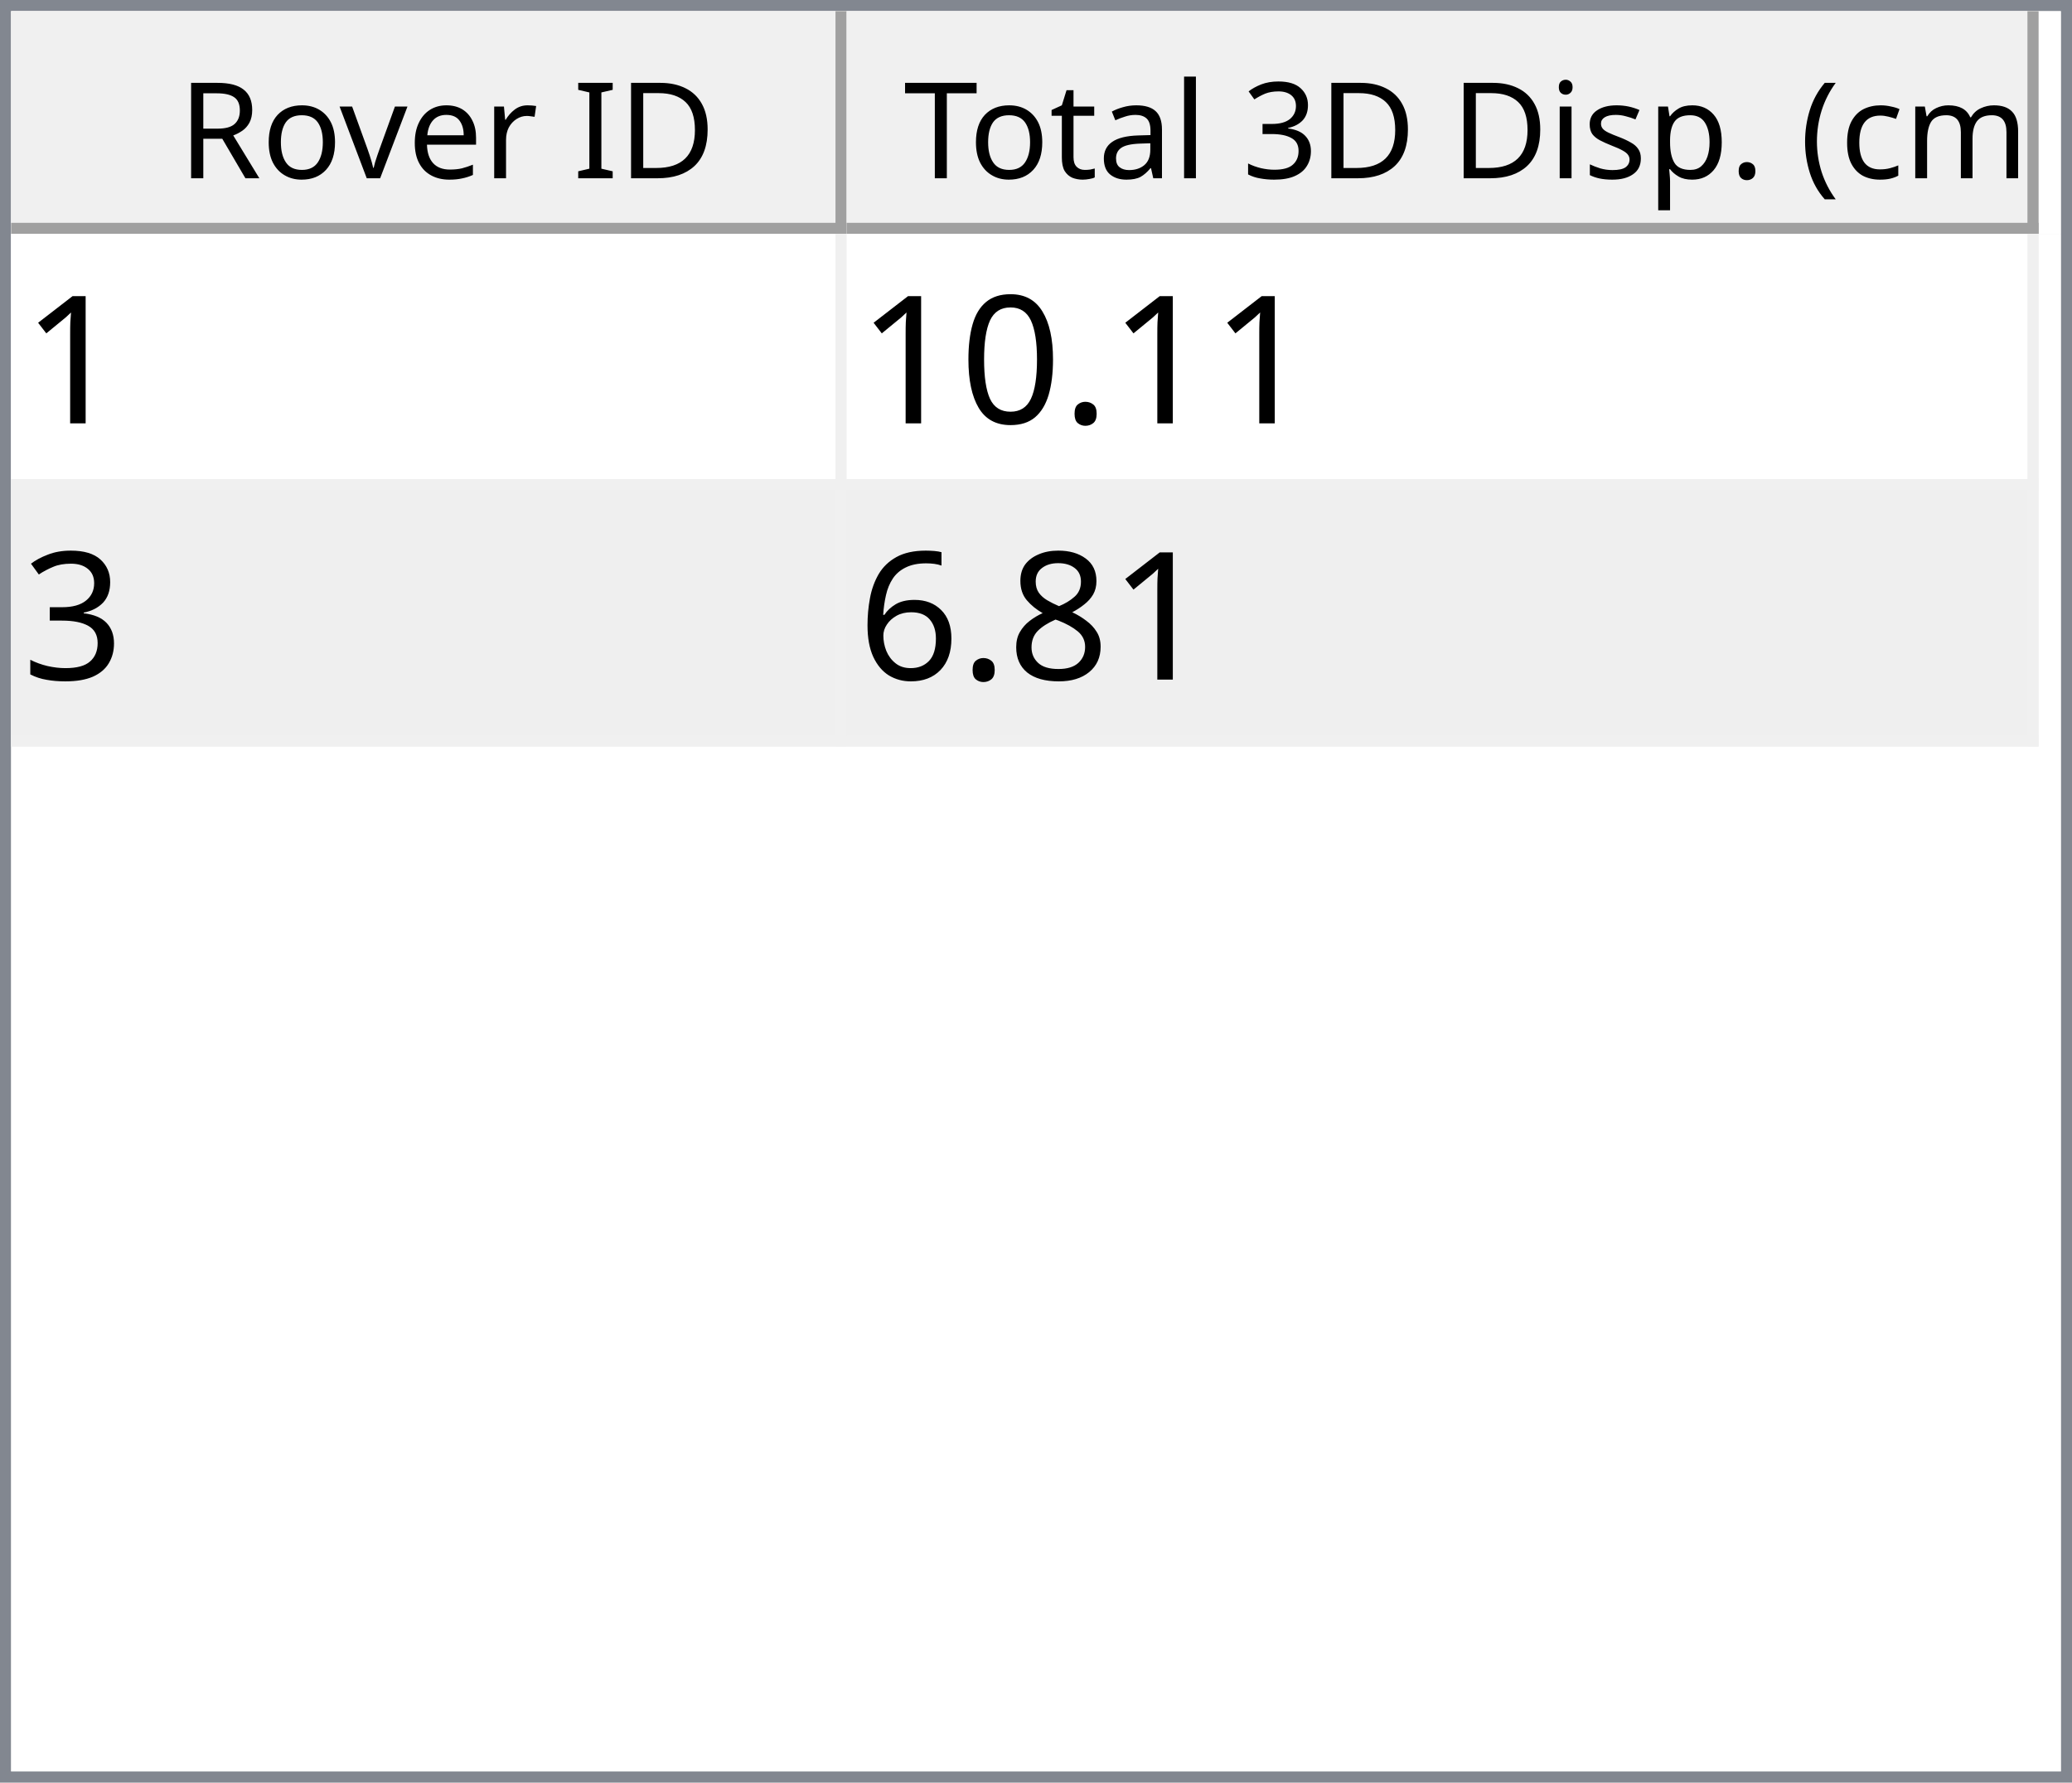
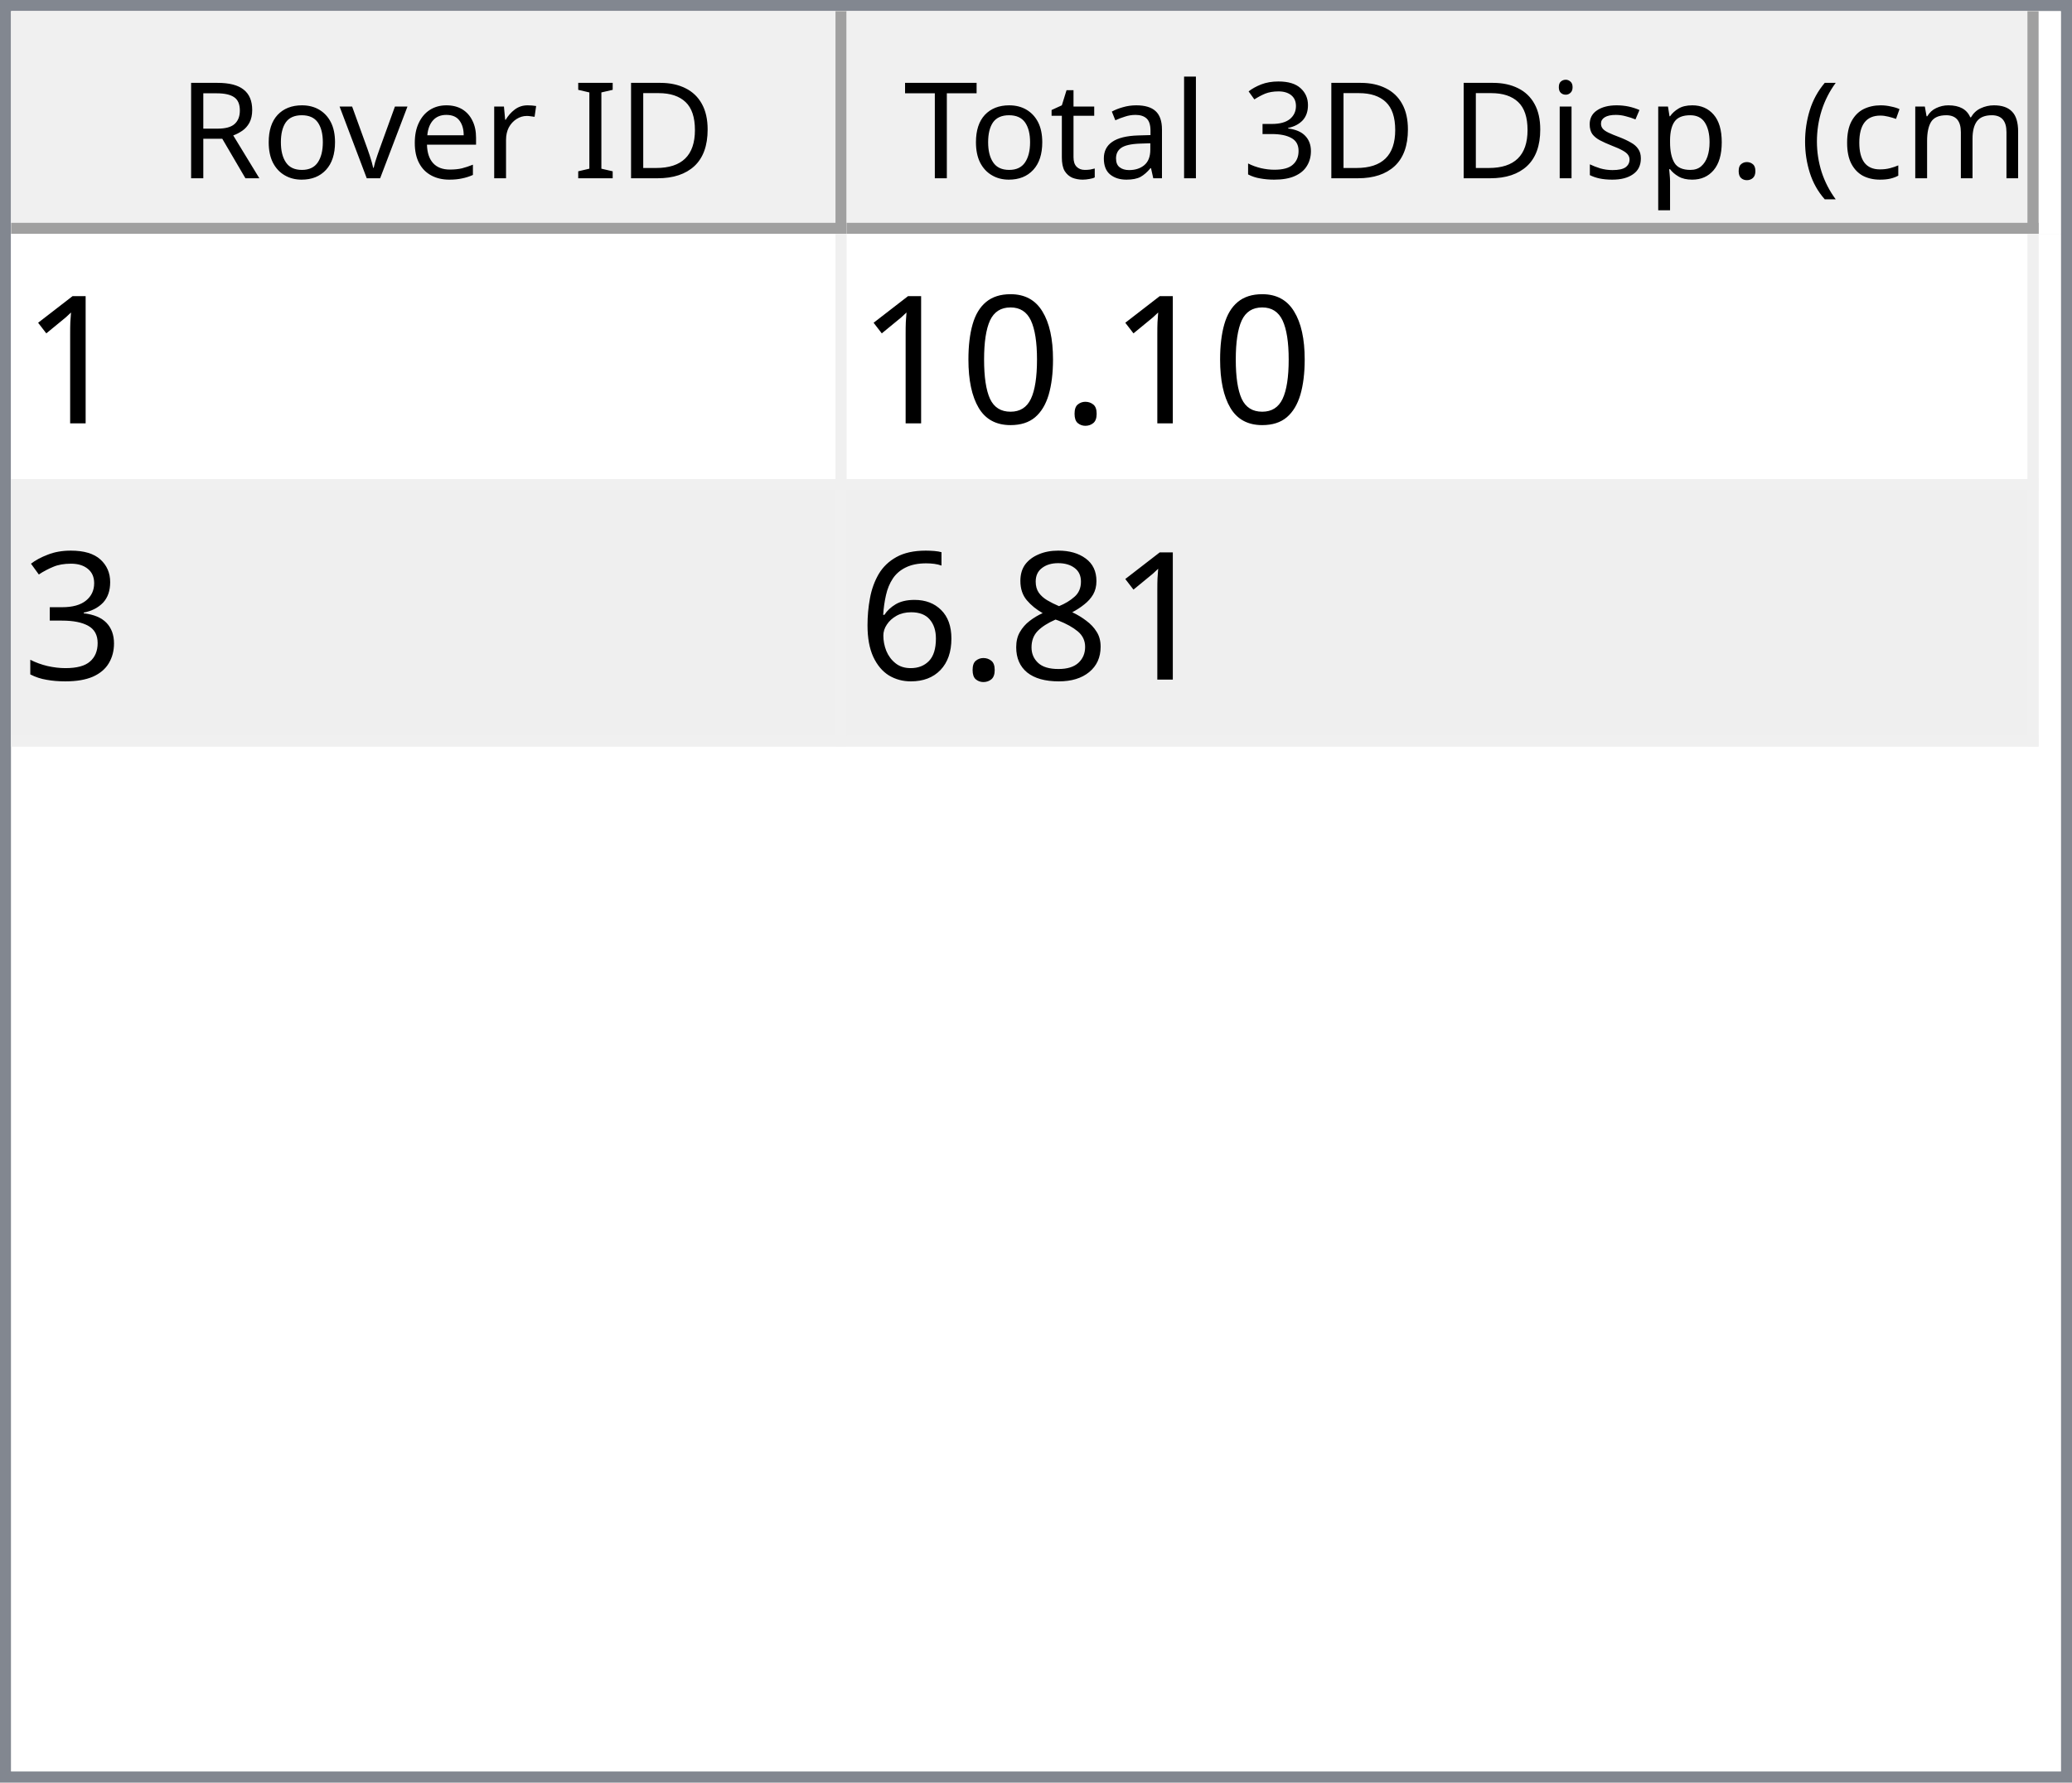
<svg xmlns="http://www.w3.org/2000/svg" style="fill-opacity:1; color-rendering:auto; color-interpolation:auto; text-rendering:auto; stroke:black; stroke-linecap:square; stroke-miterlimit:10; shape-rendering:auto; stroke-opacity:1; fill:black; stroke-dasharray:none; font-weight:normal; stroke-width:1; font-family:'Dialog'; font-style:normal; stroke-linejoin:miter; font-size:12px; stroke-dashoffset:0; image-rendering:auto;" width="186" height="160">
  <defs id="genericDefs" />
  <g>
    <defs id="defs1">
      <clipPath clipPathUnits="userSpaceOnUse" id="clipPath1">
        <path d="M0 0 L186 0 L186 160 L0 160 L0 0 Z" />
      </clipPath>
      <clipPath clipPathUnits="userSpaceOnUse" id="clipPath2">
        <path d="M0 0 L0 160 L186 160 L186 0 Z" />
      </clipPath>
      <clipPath clipPathUnits="userSpaceOnUse" id="clipPath3">
        <path d="M0 0 L0 20 L184 20 L184 0 Z" />
      </clipPath>
      <clipPath clipPathUnits="userSpaceOnUse" id="clipPath4">
        <path d="M0 0 L0 20 L75 20 L75 0 Z" />
      </clipPath>
      <clipPath clipPathUnits="userSpaceOnUse" id="clipPath5">
        <path d="M1 1 L1 19 L74 19 L74 1 Z" />
      </clipPath>
      <clipPath clipPathUnits="userSpaceOnUse" id="clipPath6">
        <path d="M0 0 L0 18 L73 18 L73 0 Z" />
      </clipPath>
      <clipPath clipPathUnits="userSpaceOnUse" id="clipPath7">
        <path d="M-0.5 -0.5 L-0.5 19.5 L74.5 19.5 L74.5 -0.5 Z" />
      </clipPath>
      <clipPath clipPathUnits="userSpaceOnUse" id="clipPath8">
        <path d="M0 0 L0 20 L107 20 L107 0 Z" />
      </clipPath>
      <clipPath clipPathUnits="userSpaceOnUse" id="clipPath9">
        <path d="M1 1 L1 19 L106 19 L106 1 Z" />
      </clipPath>
      <clipPath clipPathUnits="userSpaceOnUse" id="clipPath10">
        <path d="M0 0 L0 18 L105 18 L105 0 Z" />
      </clipPath>
      <clipPath clipPathUnits="userSpaceOnUse" id="clipPath11">
        <path d="M-0.5 -0.5 L-0.5 19.5 L106.5 19.5 L106.5 -0.5 Z" />
      </clipPath>
      <clipPath clipPathUnits="userSpaceOnUse" id="clipPath12">
        <path d="M0 0 L0 138 L184 138 L184 0 Z" />
      </clipPath>
      <clipPath clipPathUnits="userSpaceOnUse" id="clipPath13">
        <path d="M0 0 L0 46 L182 46 L182 0 Z" />
      </clipPath>
      <clipPath clipPathUnits="userSpaceOnUse" id="clipPath14">
        <path d="M-0.5 -0.5 L-0.5 45.5 L181.5 45.5 L181.5 -0.5 Z" />
      </clipPath>
      <clipPath clipPathUnits="userSpaceOnUse" id="clipPath15">
        <path d="M0 0 L0 22 L74 22 L74 0 Z" />
      </clipPath>
      <clipPath clipPathUnits="userSpaceOnUse" id="clipPath16">
        <path d="M0 0 L0 22 L106 22 L106 0 Z" />
      </clipPath>
      <font horiz-adv-x="64.551" id="font1">
        <font-face ascent="107.91" descent="25.098" units-per-em="100" style="font-style:normal; font-family:Segoe UI; font-weight:normal;" />
        <missing-glyph horiz-adv-x="64.551" d="M8.109 0 L8.109 68.266 L56.453 68.266 L56.453 0 L8.109 0 ZM15.328 7.234 L49.219 7.234 L49.219 61.031 L15.328 61.031 L15.328 7.234 Z" />
        <glyph unicode="D" horiz-adv-x="70.117" d="M9.188 0 L9.188 70.016 L28.516 70.016 Q65.531 70.016 65.531 35.891 Q65.531 19.672 55.25 9.836 Q44.969 0 27.734 0 L9.188 0 ZM17.391 62.594 L17.391 7.422 L27.828 7.422 Q41.609 7.422 49.273 14.797 Q56.938 22.172 56.938 35.688 Q56.938 62.594 28.328 62.594 L17.391 62.594 Z" />
        <glyph unicode="I" horiz-adv-x="26.611" d="M17.391 0 L9.188 0 L9.188 70.016 L17.391 70.016 L17.391 0 Z" />
        <glyph unicode=" " horiz-adv-x="27.393" d="" />
        <glyph unicode="r" horiz-adv-x="34.766" d="M34.188 41.891 Q32.078 43.5 28.125 43.5 Q23 43.5 19.555 38.672 Q16.109 33.844 16.109 25.484 L16.109 0 L8.109 0 L8.109 50 L16.109 50 L16.109 39.703 L16.312 39.703 Q18.016 44.969 21.531 47.922 Q25.047 50.875 29.391 50.875 Q32.516 50.875 34.188 50.203 L34.188 41.891 Z" />
        <glyph unicode="e" horiz-adv-x="52.295" d="M48.297 23 L12.984 23 Q13.188 14.656 17.484 10.109 Q21.781 5.562 29.297 5.562 Q37.75 5.562 44.828 11.141 L44.828 3.609 Q38.234 -1.172 27.391 -1.172 Q16.797 -1.172 10.742 5.641 Q4.688 12.453 4.688 24.812 Q4.688 36.469 11.305 43.82 Q17.922 51.172 27.734 51.172 Q37.547 51.172 42.922 44.828 Q48.297 38.484 48.297 27.203 L48.297 23 ZM40.094 29.781 Q40.047 36.719 36.75 40.578 Q33.453 44.438 27.594 44.438 Q21.922 44.438 17.969 40.383 Q14.016 36.328 13.094 29.781 L40.094 29.781 Z" />
        <glyph unicode="v" horiz-adv-x="47.9" d="M47.406 50 L27.484 0 L19.625 0 L0.688 50 L9.469 50 L22.172 13.672 Q23.578 9.672 23.922 6.688 L24.125 6.688 Q24.609 10.453 25.688 13.484 L38.969 50 L47.406 50 Z" />
        <glyph unicode="o" horiz-adv-x="58.594" d="M29 -1.172 Q17.922 -1.172 11.305 5.836 Q4.688 12.844 4.688 24.422 Q4.688 37.016 11.57 44.094 Q18.453 51.172 30.172 51.172 Q41.359 51.172 47.633 44.289 Q53.906 37.406 53.906 25.203 Q53.906 13.234 47.141 6.031 Q40.375 -1.172 29 -1.172 ZM29.594 44.438 Q21.875 44.438 17.383 39.188 Q12.891 33.938 12.891 24.703 Q12.891 15.828 17.43 10.695 Q21.969 5.562 29.594 5.562 Q37.359 5.562 41.531 10.594 Q45.703 15.625 45.703 24.906 Q45.703 34.281 41.531 39.359 Q37.359 44.438 29.594 44.438 Z" />
        <glyph unicode="R" horiz-adv-x="59.814" d="M59.375 0 L49.609 0 L37.891 19.625 Q36.281 22.359 34.766 24.289 Q33.25 26.219 31.664 27.438 Q30.078 28.656 28.25 29.219 Q26.422 29.781 24.125 29.781 L17.391 29.781 L17.391 0 L9.188 0 L9.188 70.016 L30.078 70.016 Q34.672 70.016 38.555 68.867 Q42.438 67.719 45.289 65.375 Q48.141 63.031 49.758 59.547 Q51.375 56.062 51.375 51.375 Q51.375 47.703 50.273 44.656 Q49.172 41.609 47.148 39.211 Q45.125 36.812 42.266 35.133 Q39.406 33.453 35.844 32.516 L35.844 32.328 Q37.594 31.547 38.891 30.547 Q40.188 29.547 41.359 28.18 Q42.531 26.812 43.68 25.078 Q44.828 23.344 46.234 21.047 L59.375 0 ZM17.391 62.594 L17.391 37.203 L28.516 37.203 Q31.594 37.203 34.203 38.133 Q36.812 39.062 38.719 40.797 Q40.625 42.531 41.703 45.047 Q42.781 47.562 42.781 50.688 Q42.781 56.297 39.141 59.445 Q35.5 62.594 28.609 62.594 L17.391 62.594 Z" />
        <glyph unicode=")" horiz-adv-x="30.176" d="M8.297 -15.922 L1.172 -15.922 Q16.406 2.344 16.406 26.812 Q16.406 51.469 1.078 70.016 L8.297 70.016 Q23.531 52.156 23.531 26.703 Q23.531 1.375 8.297 -15.922 Z" />
        <glyph unicode="m" horiz-adv-x="86.133" d="M79.109 0 L71.094 0 L71.094 28.719 Q71.094 37.016 68.531 40.727 Q65.969 44.438 59.906 44.438 Q54.781 44.438 51.195 39.75 Q47.609 35.062 47.609 28.516 L47.609 0 L39.594 0 L39.594 29.688 Q39.594 44.438 28.219 44.438 Q22.953 44.438 19.531 40.016 Q16.109 35.594 16.109 28.516 L16.109 0 L8.109 0 L8.109 50 L16.109 50 L16.109 42.094 L16.312 42.094 Q21.625 51.172 31.844 51.172 Q36.969 51.172 40.773 48.312 Q44.578 45.453 46 40.828 Q51.562 51.172 62.594 51.172 Q79.109 51.172 79.109 30.812 L79.109 0 Z" />
        <glyph unicode="c" horiz-adv-x="46.191" d="M42.188 2.297 Q36.422 -1.172 28.516 -1.172 Q17.828 -1.172 11.258 5.789 Q4.688 12.75 4.688 23.828 Q4.688 36.188 11.766 43.68 Q18.844 51.172 30.672 51.172 Q37.25 51.172 42.281 48.734 L42.281 40.531 Q36.719 44.438 30.375 44.438 Q22.703 44.438 17.797 38.945 Q12.891 33.453 12.891 24.516 Q12.891 15.719 17.508 10.641 Q22.125 5.562 29.891 5.562 Q36.422 5.562 42.188 9.906 L42.188 2.297 Z" />
        <glyph unicode="(" horiz-adv-x="30.176" d="M29.109 -15.922 L21.969 -15.922 Q6.844 1.375 6.844 26.703 Q6.844 52.156 21.969 70.016 L29.203 70.016 Q13.875 51.469 13.875 26.812 Q13.875 2.344 29.109 -15.922 Z" />
        <glyph unicode="." horiz-adv-x="21.68" d="M10.891 -1.078 Q8.641 -1.078 7.055 0.539 Q5.469 2.156 5.469 4.391 Q5.469 6.641 7.055 8.273 Q8.641 9.906 10.891 9.906 Q13.188 9.906 14.797 8.273 Q16.406 6.641 16.406 4.391 Q16.406 2.156 14.797 0.539 Q13.188 -1.078 10.891 -1.078 Z" />
        <glyph unicode="p" horiz-adv-x="58.789" d="M16.312 7.234 L16.109 7.234 L16.109 -23 L8.109 -23 L8.109 50 L16.109 50 L16.109 41.219 L16.312 41.219 Q22.219 51.172 33.594 51.172 Q43.266 51.172 48.688 44.461 Q54.109 37.75 54.109 26.469 Q54.109 13.922 48 6.375 Q41.891 -1.172 31.297 -1.172 Q21.578 -1.172 16.312 7.234 ZM16.109 27.391 L16.109 20.406 Q16.109 14.203 20.141 9.883 Q24.172 5.562 30.375 5.562 Q37.641 5.562 41.773 11.133 Q45.906 16.703 45.906 26.609 Q45.906 34.969 42.047 39.703 Q38.188 44.438 31.594 44.438 Q24.609 44.438 20.359 39.578 Q16.109 34.719 16.109 27.391 Z" />
        <glyph unicode="s" horiz-adv-x="42.432" d="M5.078 1.812 L5.078 10.406 Q11.625 5.562 19.484 5.562 Q30.031 5.562 30.031 12.594 Q30.031 14.594 29.125 15.992 Q28.219 17.391 26.68 18.461 Q25.141 19.531 23.07 20.383 Q21 21.234 18.609 22.172 Q15.281 23.484 12.766 24.828 Q10.25 26.172 8.57 27.859 Q6.891 29.547 6.031 31.695 Q5.172 33.844 5.172 36.719 Q5.172 40.234 6.789 42.945 Q8.406 45.656 11.086 47.484 Q13.766 49.312 17.211 50.242 Q20.656 51.172 24.312 51.172 Q30.812 51.172 35.938 48.922 L35.938 40.828 Q30.422 44.438 23.25 44.438 Q21 44.438 19.195 43.922 Q17.391 43.406 16.094 42.477 Q14.797 41.547 14.086 40.258 Q13.375 38.969 13.375 37.406 Q13.375 35.453 14.086 34.133 Q14.797 32.812 16.164 31.789 Q17.531 30.766 19.484 29.938 Q21.438 29.109 23.922 28.125 Q27.25 26.859 29.883 25.516 Q32.516 24.172 34.375 22.484 Q36.234 20.797 37.234 18.602 Q38.234 16.406 38.234 13.375 Q38.234 9.672 36.602 6.938 Q34.969 4.203 32.234 2.398 Q29.5 0.594 25.93 -0.289 Q22.359 -1.172 18.453 -1.172 Q10.75 -1.172 5.078 1.812 Z" />
        <glyph unicode="i" horiz-adv-x="24.219" d="M12.203 62.703 Q10.062 62.703 8.547 64.164 Q7.031 65.625 7.031 67.875 Q7.031 70.125 8.547 71.609 Q10.062 73.094 12.203 73.094 Q14.406 73.094 15.945 71.609 Q17.484 70.125 17.484 67.875 Q17.484 65.719 15.945 64.211 Q14.406 62.703 12.203 62.703 ZM16.109 0 L8.109 0 L8.109 50 L16.109 50 L16.109 0 Z" />
        <glyph unicode="3" horiz-adv-x="53.906" d="M46.531 19.828 Q46.531 15.094 44.75 11.211 Q42.969 7.328 39.719 4.57 Q36.469 1.812 31.93 0.297 Q27.391 -1.219 21.922 -1.219 Q11.922 -1.219 6 2.594 L6 11.188 Q13.094 5.609 22.219 5.609 Q25.875 5.609 28.828 6.539 Q31.781 7.469 33.906 9.227 Q36.031 10.984 37.18 13.477 Q38.328 15.969 38.328 19.094 Q38.328 32.812 18.797 32.812 L12.984 32.812 L12.984 39.594 L18.5 39.594 Q35.797 39.594 35.797 52.484 Q35.797 64.406 22.609 64.406 Q15.188 64.406 8.688 59.422 L8.688 67.188 Q15.375 71.188 24.609 71.188 Q29 71.188 32.57 69.969 Q36.141 68.75 38.68 66.555 Q41.219 64.359 42.609 61.281 Q44 58.203 44 54.5 Q44 40.672 30.031 36.719 L30.031 36.531 Q33.594 36.141 36.625 34.797 Q39.656 33.453 41.852 31.305 Q44.047 29.156 45.289 26.25 Q46.531 23.344 46.531 19.828 Z" />
        <glyph unicode="l" horiz-adv-x="24.219" d="M16.109 0 L8.109 0 L8.109 74.031 L16.109 74.031 L16.109 0 Z" />
        <glyph unicode="a" horiz-adv-x="50.879" d="M43.891 0 L35.891 0 L35.891 7.812 L35.688 7.812 Q30.469 -1.172 20.312 -1.172 Q12.844 -1.172 8.617 2.781 Q4.391 6.734 4.391 13.281 Q4.391 27.297 20.906 29.594 L35.891 31.688 Q35.891 44.438 25.594 44.438 Q16.547 44.438 9.281 38.281 L9.281 46.484 Q16.656 51.172 26.266 51.172 Q43.891 51.172 43.891 32.516 L43.891 0 ZM35.891 25.297 L23.828 23.641 Q18.266 22.859 15.43 20.875 Q12.594 18.891 12.594 13.875 Q12.594 10.203 15.211 7.883 Q17.828 5.562 22.172 5.562 Q28.125 5.562 32.008 9.742 Q35.891 13.922 35.891 20.312 L35.891 25.297 Z" />
        <glyph unicode="t" horiz-adv-x="33.887" d="M31.297 0.484 Q28.469 -1.078 23.828 -1.078 Q10.688 -1.078 10.688 13.578 L10.688 43.172 L2.094 43.172 L2.094 50 L10.688 50 L10.688 62.203 L18.703 64.797 L18.703 50 L31.297 50 L31.297 43.172 L18.703 43.172 L18.703 14.984 Q18.703 9.969 20.414 7.82 Q22.125 5.672 26.078 5.672 Q29.109 5.672 31.297 7.328 L31.297 0.484 Z" />
        <glyph unicode="T" horiz-adv-x="52.393" d="M50.594 62.594 L30.375 62.594 L30.375 0 L22.172 0 L22.172 62.594 L2 62.594 L2 70.016 L50.594 70.016 L50.594 62.594 Z" />
      </font>
      <font horiz-adv-x="75.0" id="font2">
        <font-face ascent="100.537" descent="21.973" units-per-em="100" style="font-style:normal; font-family:sans-serif; font-weight:normal;" />
        <missing-glyph horiz-adv-x="75.0" d="M12.5 0 L12.5 62.5 L62.5 62.5 L62.5 0 L12.5 0 ZM14.062 1.562 L60.938 1.562 L60.938 60.938 L14.062 60.938 L14.062 1.562 Z" />
        <glyph unicode="1" horiz-adv-x="55.615" d="M37.25 0 L28.469 0 L28.469 56 Q25.297 52.984 20.141 49.953 Q14.984 46.922 10.891 45.406 L10.891 53.906 Q18.266 57.375 23.781 62.305 Q29.297 67.234 31.594 71.875 L37.25 71.875 L37.25 0 Z" />
        <glyph unicode="." horiz-adv-x="27.783" d="M9.078 0 L9.078 10.016 L19.094 10.016 L19.094 0 L9.078 0 Z" />
        <glyph unicode="0" horiz-adv-x="55.615" d="M4.156 35.297 Q4.156 48 6.766 55.742 Q9.375 63.484 14.523 67.68 Q19.672 71.875 27.484 71.875 Q33.25 71.875 37.594 69.555 Q41.938 67.234 44.773 62.867 Q47.609 58.5 49.219 52.227 Q50.828 45.953 50.828 35.297 Q50.828 22.703 48.242 14.969 Q45.656 7.234 40.508 3.008 Q35.359 -1.219 27.484 -1.219 Q17.141 -1.219 11.234 6.203 Q4.156 15.141 4.156 35.297 ZM13.188 35.297 Q13.188 17.672 17.312 11.836 Q21.438 6 27.484 6 Q33.547 6 37.672 11.859 Q41.797 17.719 41.797 35.297 Q41.797 52.984 37.672 58.789 Q33.547 64.594 27.391 64.594 Q21.344 64.594 17.719 59.469 Q13.188 52.938 13.188 35.297 Z" />
        <glyph unicode="3" horiz-adv-x="55.615" d="M4.203 18.891 L12.984 20.062 Q14.5 12.594 18.141 9.297 Q21.781 6 27 6 Q33.203 6 37.477 10.297 Q41.75 14.594 41.75 20.953 Q41.75 27 37.797 30.93 Q33.844 34.859 27.734 34.859 Q25.25 34.859 21.531 33.891 L22.516 41.609 Q23.391 41.5 23.922 41.5 Q29.547 41.5 34.039 44.43 Q38.531 47.359 38.531 53.469 Q38.531 58.297 35.258 61.477 Q31.984 64.656 26.812 64.656 Q21.688 64.656 18.266 61.43 Q14.844 58.203 13.875 51.766 L5.078 53.328 Q6.688 62.156 12.398 67.016 Q18.109 71.875 26.609 71.875 Q32.469 71.875 37.398 69.359 Q42.328 66.844 44.945 62.5 Q47.562 58.156 47.562 53.266 Q47.562 48.641 45.07 44.828 Q42.578 41.016 37.703 38.766 Q44.047 37.312 47.562 32.695 Q51.078 28.078 51.078 21.141 Q51.078 11.766 44.242 5.25 Q37.406 -1.266 26.953 -1.266 Q17.531 -1.266 11.305 4.352 Q5.078 9.969 4.203 18.891 Z" />
        <glyph unicode="8" horiz-adv-x="55.615" d="M17.672 38.812 Q12.203 40.828 9.57 44.539 Q6.938 48.25 6.938 53.422 Q6.938 61.234 12.555 66.555 Q18.172 71.875 27.484 71.875 Q36.859 71.875 42.578 66.43 Q48.297 60.984 48.297 53.172 Q48.297 48.188 45.68 44.508 Q43.062 40.828 37.75 38.812 Q44.344 36.672 47.781 31.883 Q51.219 27.094 51.219 20.453 Q51.219 11.281 44.727 5.031 Q38.234 -1.219 27.641 -1.219 Q17.047 -1.219 10.547 5.055 Q4.047 11.328 4.047 20.703 Q4.047 27.688 7.594 32.398 Q11.141 37.109 17.672 38.812 ZM15.922 53.719 Q15.922 48.641 19.195 45.414 Q22.469 42.188 27.688 42.188 Q32.766 42.188 36.016 45.383 Q39.266 48.578 39.266 53.219 Q39.266 58.062 35.914 61.359 Q32.562 64.656 27.594 64.656 Q22.562 64.656 19.242 61.43 Q15.922 58.203 15.922 53.719 ZM13.094 20.656 Q13.094 16.891 14.875 13.375 Q16.656 9.859 20.172 7.93 Q23.688 6 27.734 6 Q34.031 6 38.133 10.055 Q42.234 14.109 42.234 20.359 Q42.234 26.703 38.016 30.859 Q33.797 35.016 27.438 35.016 Q21.234 35.016 17.164 30.914 Q13.094 26.812 13.094 20.656 Z" />
        <glyph unicode="6" horiz-adv-x="55.615" d="M49.75 54.047 L41.016 53.375 Q39.844 58.547 37.703 60.891 Q34.125 64.656 28.906 64.656 Q24.703 64.656 21.531 62.312 Q17.391 59.281 14.992 53.469 Q12.594 47.656 12.5 36.922 Q15.672 41.75 20.266 44.094 Q24.859 46.438 29.891 46.438 Q38.672 46.438 44.852 39.969 Q51.031 33.5 51.031 23.25 Q51.031 16.5 48.125 10.719 Q45.219 4.938 40.141 1.859 Q35.062 -1.219 28.609 -1.219 Q17.625 -1.219 10.695 6.859 Q3.766 14.938 3.766 33.5 Q3.766 54.25 11.422 63.672 Q18.109 71.875 29.438 71.875 Q37.891 71.875 43.289 67.141 Q48.688 62.406 49.75 54.047 ZM13.875 23.188 Q13.875 18.656 15.797 14.508 Q17.719 10.359 21.188 8.18 Q24.656 6 28.469 6 Q34.031 6 38.039 10.492 Q42.047 14.984 42.047 22.703 Q42.047 30.125 38.086 34.398 Q34.125 38.672 28.125 38.672 Q22.172 38.672 18.023 34.398 Q13.875 30.125 13.875 23.188 Z" />
      </font>
    </defs>
    <g style="fill:white; stroke:white;">
      <rect x="0" y="0" width="186" style="clip-path:url(#clipPath1); stroke:none;" height="160" />
    </g>
    <g style="fill:white; text-rendering:optimizeSpeed; color-rendering:optimizeSpeed; image-rendering:optimizeSpeed; shape-rendering:crispEdges; stroke:white; color-interpolation:sRGB;">
      <rect x="0" width="186" height="160" y="0" style="stroke:none;" />
      <path style="stroke:none;" d="M0 160 L186 160 L186 0 L0 0 Z" />
    </g>
    <g style="fill:rgb(240,240,240); font-family:'Segoe UI'; stroke:rgb(240,240,240);">
      <rect x="0" y="0" width="186" style="clip-path:url(#clipPath2); stroke:none;" height="160" />
    </g>
    <g style="fill:rgb(130,135,144); font-family:'Segoe UI'; stroke:rgb(130,135,144);">
      <path d="M0 0 L186 0 L186 160 L0 160 L0 0 ZM1 1 L185 1 L185 159 L1 159 L1 1 Z" style="fill-rule:evenodd; clip-path:url(#clipPath2); stroke:none;" />
    </g>
    <g style="fill:white; font-family:'Segoe UI'; stroke:white;" transform="translate(1,1)">
      <rect x="0" y="0" width="184" style="clip-path:url(#clipPath3); stroke:none;" height="20" />
    </g>
    <g style="fill:rgb(240,240,240); font-family:'Segoe UI'; stroke:rgb(240,240,240);" transform="translate(1,1)">
      <rect x="0" y="0" width="75" style="clip-path:url(#clipPath4); stroke:none;" height="20" />
    </g>
    <g style="font-family:'Segoe UI';" transform="translate(2,2)">
      <text x="14" xml:space="preserve" y="14" style="clip-path:url(#clipPath6); stroke:none;">Rover ID</text>
    </g>
    <g style="fill:rgb(160,160,160); font-family:'Segoe UI'; stroke:rgb(160,160,160); stroke-linejoin:bevel;" transform="translate(1.5,1.5)">
      <line x1="74" x2="74" y1="0" style="fill:none; clip-path:url(#clipPath7);" y2="19" />
    </g>
    <g style="fill:rgb(160,160,160); font-family:'Segoe UI'; stroke:rgb(160,160,160); stroke-linejoin:bevel;" transform="matrix(1,0,0,1,1,1) translate(0.5,0.5)">
      <line x1="0" x2="74" y1="19" style="fill:none; clip-path:url(#clipPath7);" y2="19" />
    </g>
    <g style="fill:rgb(240,240,240); font-family:'Segoe UI'; stroke:rgb(240,240,240);" transform="translate(76,1)">
      <rect x="0" y="0" width="107" style="clip-path:url(#clipPath8); stroke:none;" height="20" />
    </g>
    <g style="font-family:'Segoe UI';" transform="translate(77,2)">
      <text x="1" xml:space="preserve" y="14" style="clip-path:url(#clipPath10); stroke:none;"> Total 3D Disp. (cm)</text>
    </g>
    <g style="fill:rgb(160,160,160); font-family:'Segoe UI'; stroke:rgb(160,160,160); stroke-linejoin:bevel;" transform="translate(76.5,1.5)">
      <line x1="106" x2="106" y1="0" style="fill:none; clip-path:url(#clipPath11);" y2="19" />
    </g>
    <g style="fill:rgb(160,160,160); font-family:'Segoe UI'; stroke:rgb(160,160,160); stroke-linejoin:bevel;" transform="matrix(1,0,0,1,76,1) translate(0.5,0.5)">
      <line x1="0" x2="106" y1="19" style="fill:none; clip-path:url(#clipPath11);" y2="19" />
    </g>
    <g style="fill:white; font-family:'Segoe UI'; stroke:white;" transform="translate(1,21)">
      <rect x="0" y="0" width="184" style="clip-path:url(#clipPath12); stroke:none;" height="138" />
    </g>
    <g style="fill:rgb(240,240,240); font-size:16px; font-family:sans-serif; stroke:rgb(240,240,240);" transform="translate(1,21)">
      <rect x="0" y="0" width="182" style="clip-path:url(#clipPath13); stroke:none;" height="46" />
      <line transform="translate(0.5,0.5)" x1="0" x2="181" y1="22" style="clip-path:url(#clipPath14); fill:none; stroke-linejoin:bevel;" y2="22" />
    </g>
    <g transform="matrix(1,0,0,1,1,21) translate(0.5,0.5)" style="fill:rgb(240,240,240); font-size:16px; font-family:sans-serif; stroke:rgb(240,240,240); stroke-linejoin:bevel;">
      <line x1="0" x2="181" y1="45" style="fill:none; clip-path:url(#clipPath14);" y2="45" />
    </g>
    <g transform="matrix(1,0,0,1,1,21) translate(0.5,0.5)" style="fill:rgb(240,240,240); font-size:16px; font-family:sans-serif; stroke:rgb(240,240,240); stroke-linejoin:bevel;">
      <line x1="74" x2="74" y1="0" style="fill:none; clip-path:url(#clipPath14);" y2="45" />
    </g>
    <g transform="matrix(1,0,0,1,1,21) translate(0.5,0.5)" style="fill:rgb(240,240,240); font-size:16px; font-family:sans-serif; stroke:rgb(240,240,240); stroke-linejoin:bevel;">
      <line x1="181" x2="181" y1="0" style="fill:none; clip-path:url(#clipPath14);" y2="45" />
    </g>
    <g style="fill:white; font-size:16px; font-family:sans-serif; stroke:white;" transform="matrix(1,0,0,1,1,21)">
      <rect x="0" y="0" width="74" style="clip-path:url(#clipPath15); stroke:none;" height="22" />
      <text x="1" y="17" style="fill:black; clip-path:url(#clipPath15); stroke:none;" xml:space="preserve">1</text>
    </g>
    <g style="fill:white; font-size:16px; font-family:sans-serif; stroke:white;" transform="matrix(1,0,0,1,1,21) translate(75,0)">
      <rect x="0" y="0" width="106" style="clip-path:url(#clipPath16); stroke:none;" height="22" />
-       <text x="1" y="17" style="fill:black; clip-path:url(#clipPath16); stroke:none;" xml:space="preserve">10.11</text>
+       <text x="1" y="17" style="fill:black; clip-path:url(#clipPath16); stroke:none;" xml:space="preserve">10.10</text>
    </g>
    <g style="fill:rgb(239,239,239); font-size:16px; font-family:sans-serif; stroke:rgb(239,239,239);" transform="matrix(1,0,0,1,1,21) translate(0,23)">
      <rect x="0" y="0" width="74" style="clip-path:url(#clipPath15); stroke:none;" height="22" />
      <text x="1" y="17" style="fill:black; clip-path:url(#clipPath15); stroke:none;" xml:space="preserve">3</text>
    </g>
    <g style="fill:rgb(239,239,239); font-size:16px; font-family:sans-serif; stroke:rgb(239,239,239);" transform="matrix(1,0,0,1,1,21) translate(75,23)">
      <rect x="0" y="0" width="106" style="clip-path:url(#clipPath16); stroke:none;" height="22" />
      <text x="1" y="17" style="fill:black; clip-path:url(#clipPath16); stroke:none;" xml:space="preserve">6.81</text>
    </g>
  </g>
</svg>
